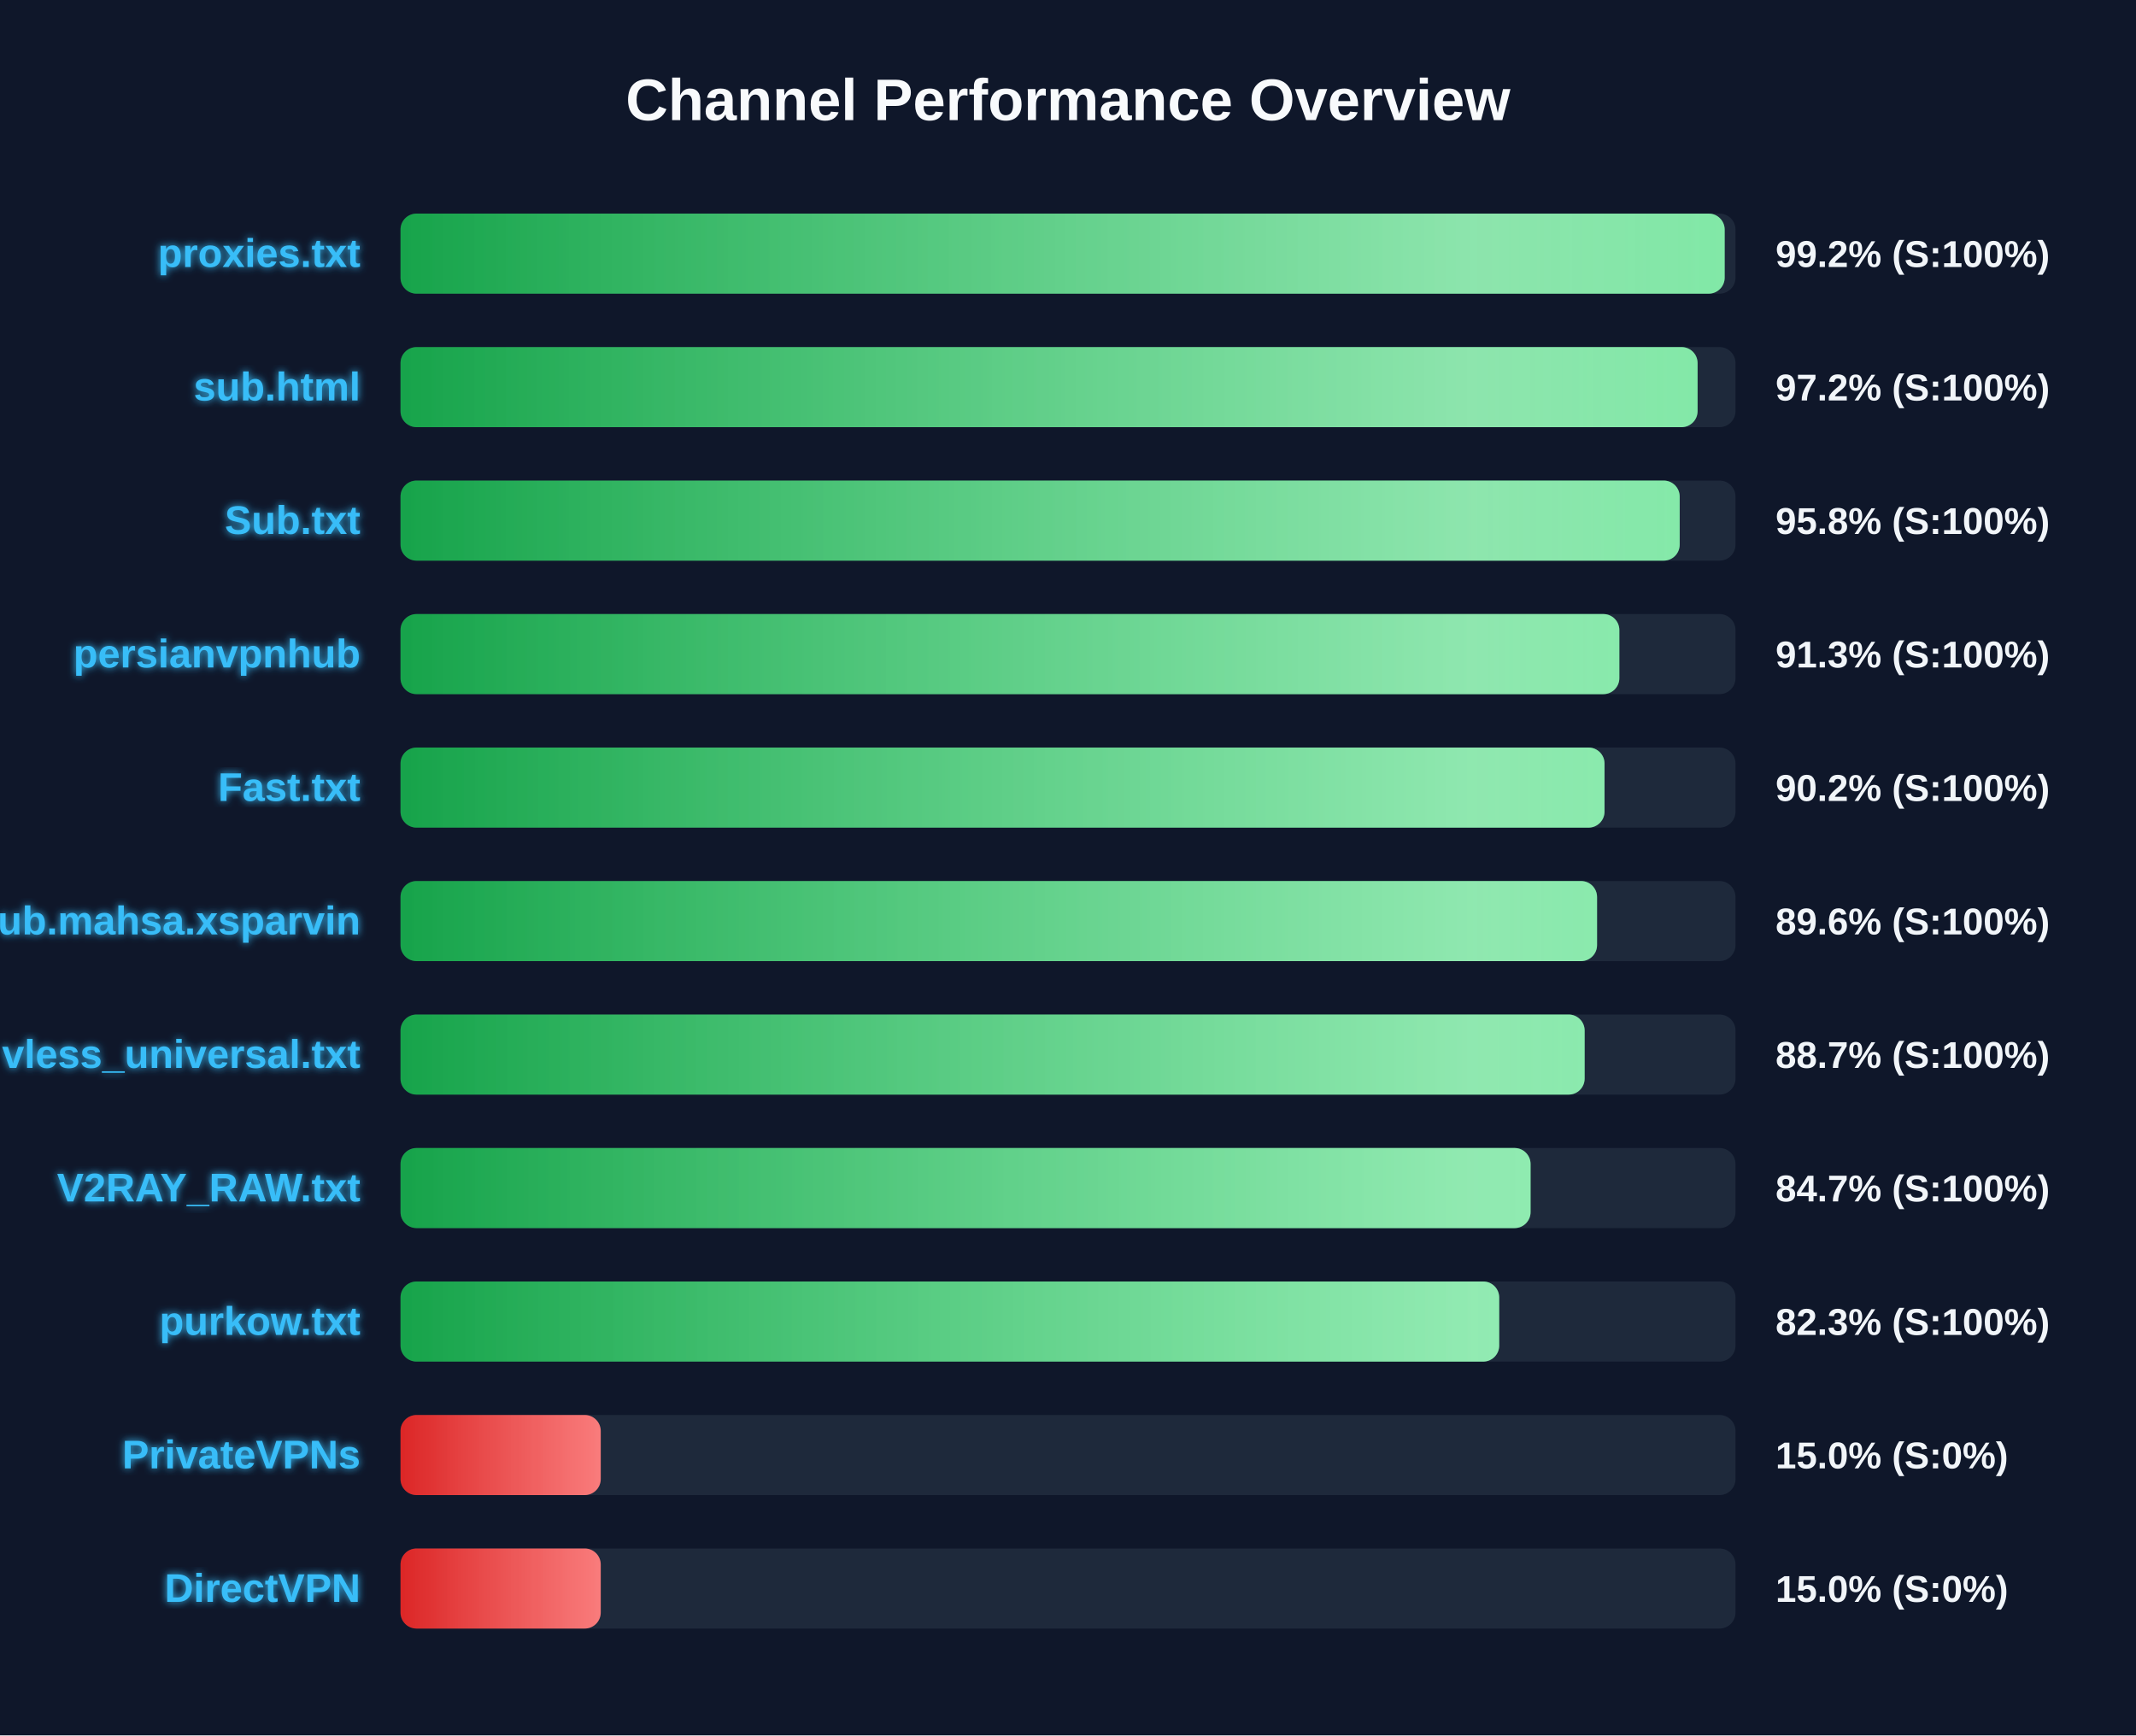
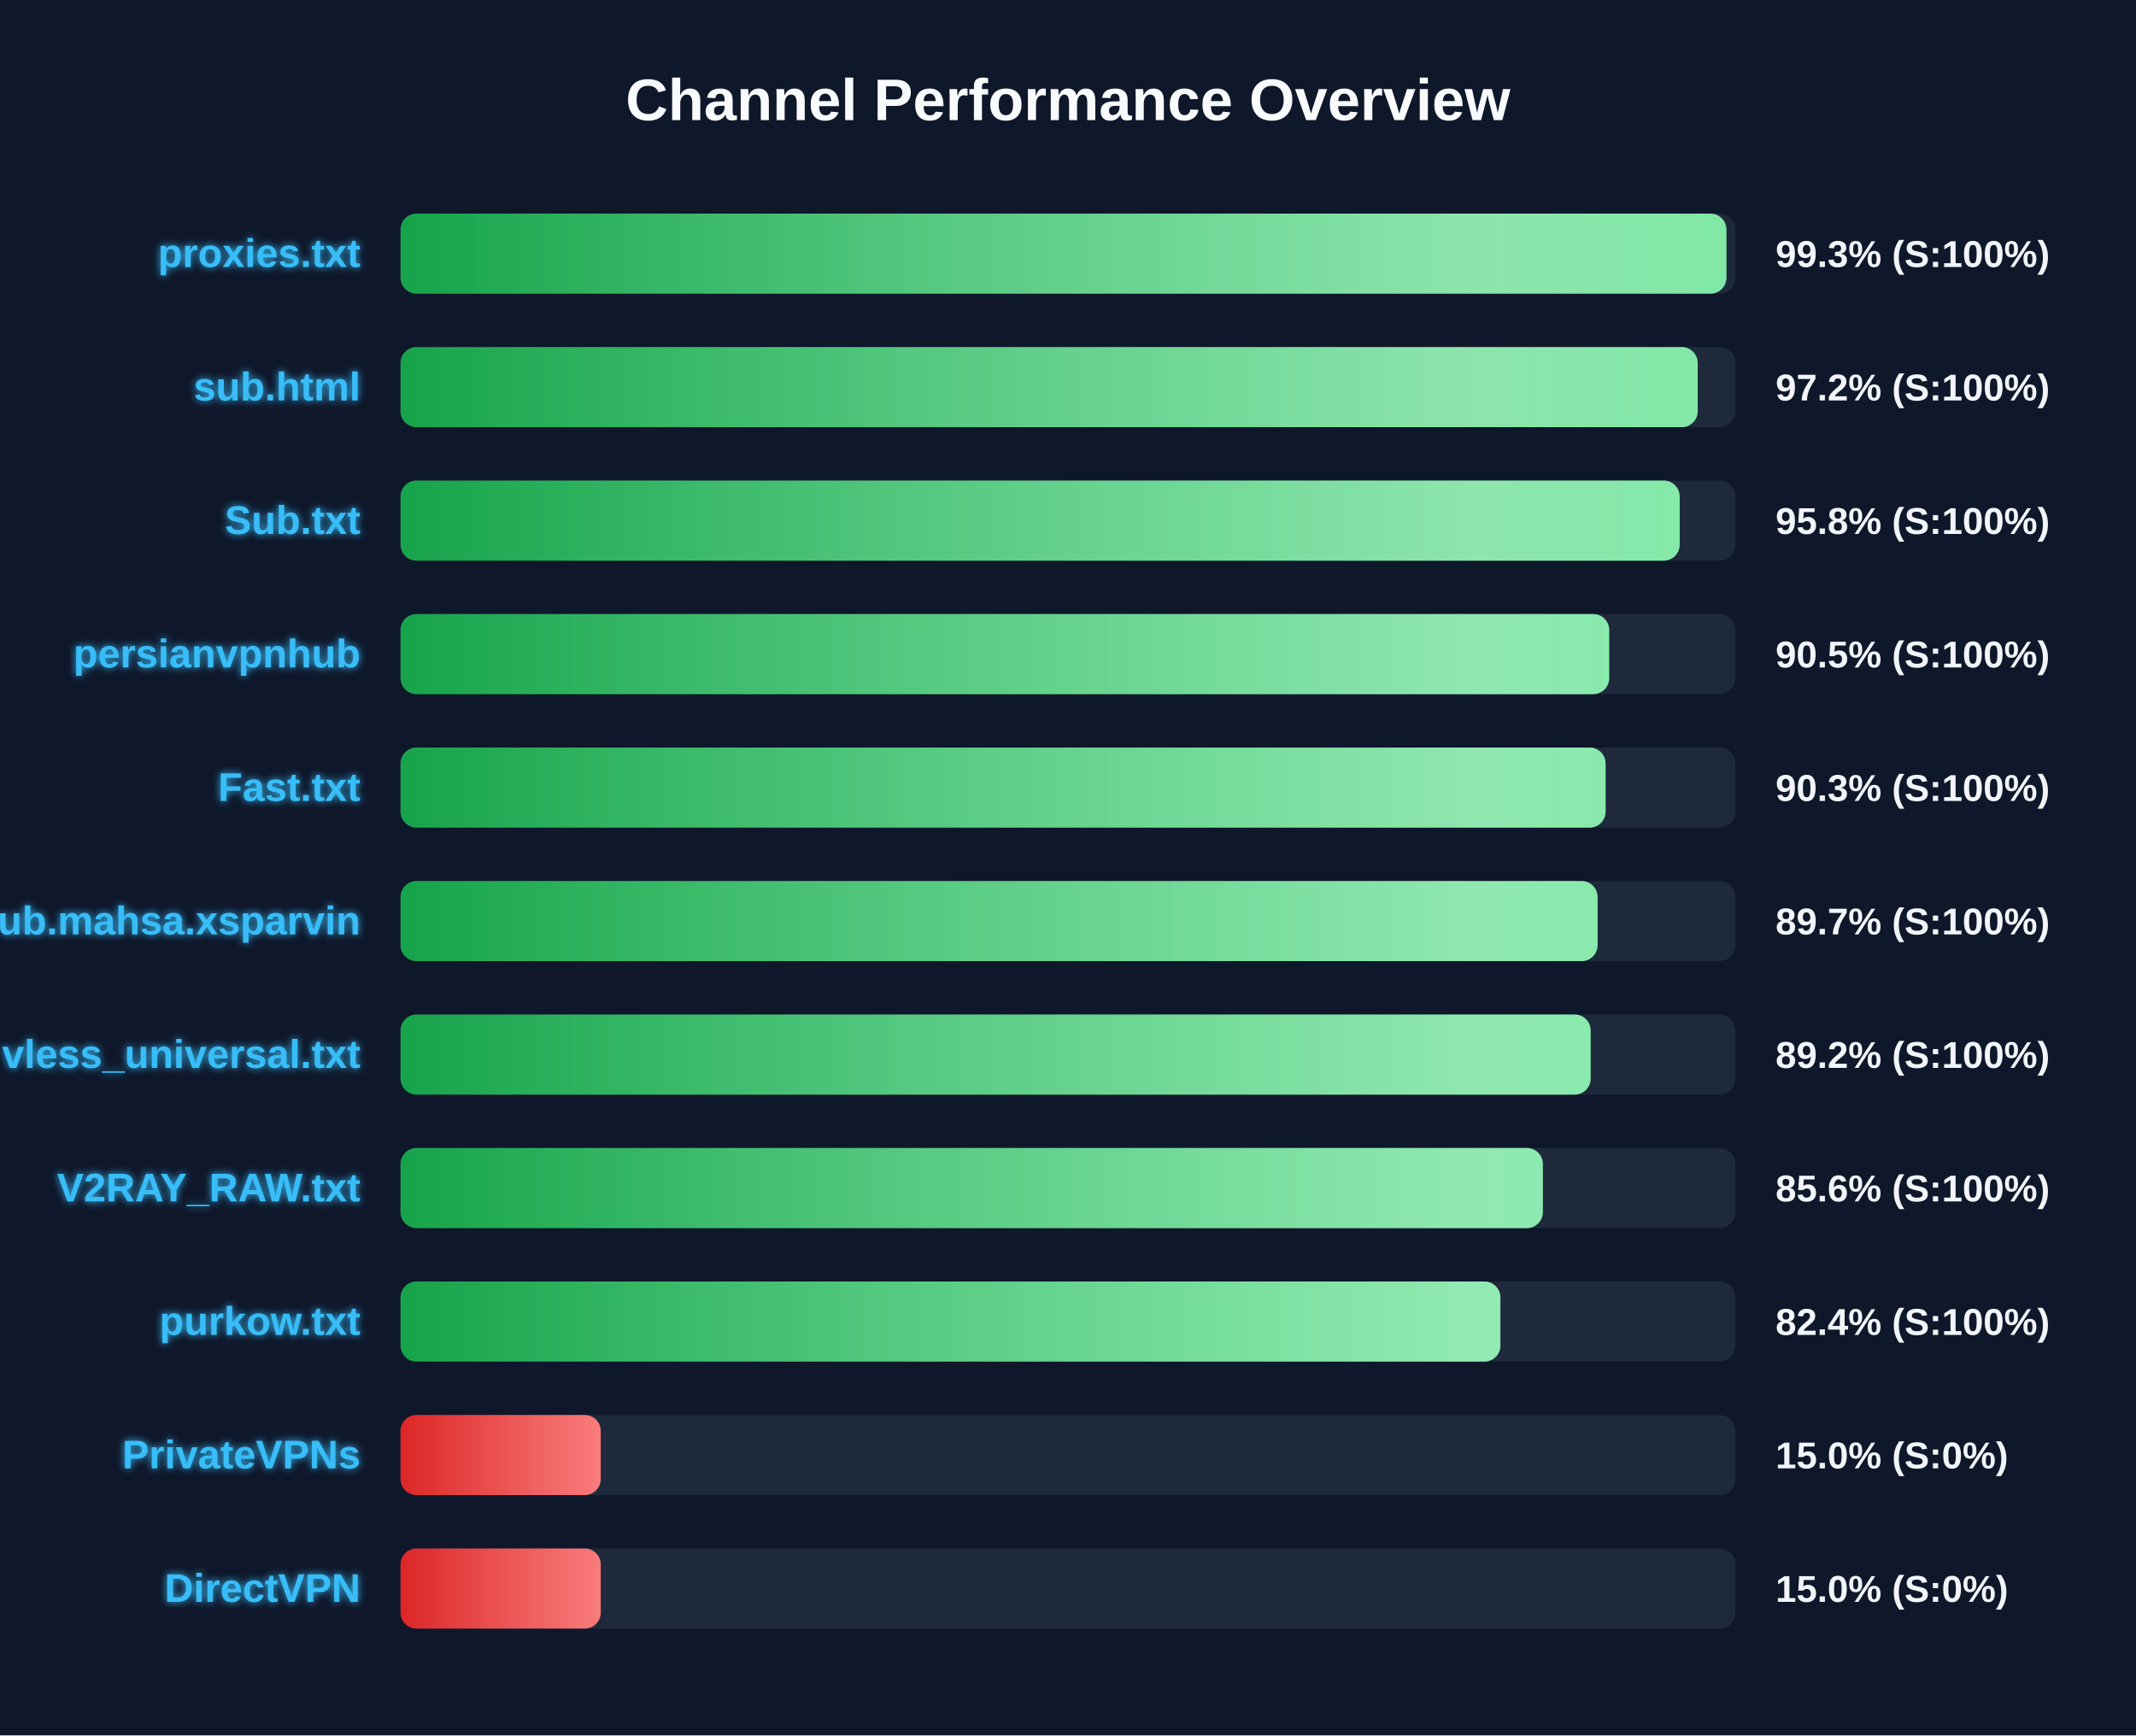
<svg xmlns="http://www.w3.org/2000/svg" width="800" height="650" version="1.1">
  <defs>
    <linearGradient id="grad-green" x1="0%" y1="0%" x2="100%" y2="0%">
      <stop offset="0%" stop-color="#16a34a" />
      <stop offset="100%" stop-color="#4ade80" />
    </linearGradient>
    <linearGradient id="grad-yellow" x1="0%" y1="0%" x2="100%" y2="0%">
      <stop offset="0%" stop-color="#ca8a04" />
      <stop offset="100%" stop-color="#fde047" />
    </linearGradient>
    <linearGradient id="grad-red" x1="0%" y1="0%" x2="100%" y2="0%">
      <stop offset="0%" stop-color="#dc2626" />
      <stop offset="100%" stop-color="#f87171" />
    </linearGradient>
    <linearGradient id="shimmer" x1="0%" y1="0%" x2="100%" y2="0%">
      <stop offset="0%" stop-color="rgba(255,255,255,0)" />
      <stop offset="50%" stop-color="rgba(255,255,255,0.4)" />
      <stop offset="100%" stop-color="rgba(255,255,255,0)" />
    </linearGradient>
    <filter id="glow" x="-20%" y="-20%" width="140%" height="140%">
      <feGaussianBlur stdDeviation="1.5" result="blur" />
      <feComposite in="SourceGraphic" in2="blur" operator="over" />
    </filter>
  </defs>
  <style>
        .bg-rect { fill: #0f172a; }
        .title { font: bold 22px 'Segoe UI', Arial, sans-serif; fill: #f8fafc; }
        .row { font: bold 15px 'Segoe UI', Arial, sans-serif; fill: #38bdf8; filter: url(#glow); }
        .score { font: bold 14px 'Segoe UI', Arial, sans-serif; fill: #f1f5f9; }
        @keyframes shimmer-anim {
            0% { transform: translateX(-100%); }
            100% { transform: translateX(200%); }
        }
        .shimmer-rect {
            animation: shimmer-anim 2.5s infinite linear;
        }
    </style>
  <rect width="100%" height="100%" class="bg-rect" />
  <text x="400" y="45" text-anchor="middle" class="title">Channel Performance Overview</text>
  <rect x="150" y="80" width="500" height="30" fill="#1e293b" rx="6" />
  <clipPath id="clip-0">
-     <rect x="150" y="80" width="495.95" height="30" rx="6" />
+     <rect x="150" y="80" width="496.6" height="30" rx="6" />
  </clipPath>
-   <rect x="150" y="80" width="495.95" height="30" fill="url(#grad-green)" rx="6" />
+   <rect x="150" y="80" width="496.6" height="30" fill="url(#grad-green)" rx="6" />
  <g clip-path="url(#clip-0)">
    <rect x="150" y="80" width="100%" height="30" fill="url(#shimmer)" class="shimmer-rect" />
  </g>
  <text x="135" y="100" text-anchor="end" class="row">proxies.txt</text>
-   <text x="665" y="100" text-anchor="start" class="score">99.2% (S:100%)</text>
+   <text x="665" y="100" text-anchor="start" class="score">99.3% (S:100%)</text>
  <rect x="150" y="130" width="500" height="30" fill="#1e293b" rx="6" />
  <clipPath id="clip-1">
-     <rect x="150" y="130" width="485.8" height="30" rx="6" />
+     <rect x="150" y="130" width="485.85" height="30" rx="6" />
  </clipPath>
-   <rect x="150" y="130" width="485.8" height="30" fill="url(#grad-green)" rx="6" />
+   <rect x="150" y="130" width="485.85" height="30" fill="url(#grad-green)" rx="6" />
  <g clip-path="url(#clip-1)">
    <rect x="150" y="130" width="100%" height="30" fill="url(#shimmer)" class="shimmer-rect" />
  </g>
  <text x="135" y="150" text-anchor="end" class="row">sub.html</text>
  <text x="665" y="150" text-anchor="start" class="score">97.2% (S:100%)</text>
  <rect x="150" y="180" width="500" height="30" fill="#1e293b" rx="6" />
  <clipPath id="clip-2">
    <rect x="150" y="180" width="479.1" height="30" rx="6" />
  </clipPath>
  <rect x="150" y="180" width="479.1" height="30" fill="url(#grad-green)" rx="6" />
  <g clip-path="url(#clip-2)">
    <rect x="150" y="180" width="100%" height="30" fill="url(#shimmer)" class="shimmer-rect" />
  </g>
  <text x="135" y="200" text-anchor="end" class="row">Sub.txt</text>
  <text x="665" y="200" text-anchor="start" class="score">95.8% (S:100%)</text>
  <rect x="150" y="230" width="500" height="30" fill="#1e293b" rx="6" />
  <clipPath id="clip-3">
-     <rect x="150" y="230" width="456.5" height="30" rx="6" />
+     <rect x="150" y="230" width="452.7" height="30" rx="6" />
  </clipPath>
-   <rect x="150" y="230" width="456.5" height="30" fill="url(#grad-green)" rx="6" />
+   <rect x="150" y="230" width="452.7" height="30" fill="url(#grad-green)" rx="6" />
  <g clip-path="url(#clip-3)">
    <rect x="150" y="230" width="100%" height="30" fill="url(#shimmer)" class="shimmer-rect" />
  </g>
  <text x="135" y="250" text-anchor="end" class="row">persianvpnhub</text>
-   <text x="665" y="250" text-anchor="start" class="score">91.3% (S:100%)</text>
+   <text x="665" y="250" text-anchor="start" class="score">90.5% (S:100%)</text>
  <rect x="150" y="280" width="500" height="30" fill="#1e293b" rx="6" />
  <clipPath id="clip-4">
-     <rect x="150" y="280" width="450.95" height="30" rx="6" />
+     <rect x="150" y="280" width="451.35" height="30" rx="6" />
  </clipPath>
-   <rect x="150" y="280" width="450.95" height="30" fill="url(#grad-green)" rx="6" />
+   <rect x="150" y="280" width="451.35" height="30" fill="url(#grad-green)" rx="6" />
  <g clip-path="url(#clip-4)">
    <rect x="150" y="280" width="100%" height="30" fill="url(#shimmer)" class="shimmer-rect" />
  </g>
  <text x="135" y="300" text-anchor="end" class="row">Fast.txt</text>
-   <text x="665" y="300" text-anchor="start" class="score">90.2% (S:100%)</text>
+   <text x="665" y="300" text-anchor="start" class="score">90.3% (S:100%)</text>
  <rect x="150" y="330" width="500" height="30" fill="#1e293b" rx="6" />
  <clipPath id="clip-5">
-     <rect x="150" y="330" width="448.15" height="30" rx="6" />
+     <rect x="150" y="330" width="448.35" height="30" rx="6" />
  </clipPath>
-   <rect x="150" y="330" width="448.15" height="30" fill="url(#grad-green)" rx="6" />
+   <rect x="150" y="330" width="448.35" height="30" fill="url(#grad-green)" rx="6" />
  <g clip-path="url(#clip-5)">
    <rect x="150" y="330" width="100%" height="30" fill="url(#shimmer)" class="shimmer-rect" />
  </g>
  <text x="135" y="350" text-anchor="end" class="row">Sub.mahsa.xsparvin</text>
-   <text x="665" y="350" text-anchor="start" class="score">89.6% (S:100%)</text>
+   <text x="665" y="350" text-anchor="start" class="score">89.7% (S:100%)</text>
  <rect x="150" y="380" width="500" height="30" fill="#1e293b" rx="6" />
  <clipPath id="clip-6">
-     <rect x="150" y="380" width="443.5" height="30" rx="6" />
+     <rect x="150" y="380" width="445.75" height="30" rx="6" />
  </clipPath>
-   <rect x="150" y="380" width="443.5" height="30" fill="url(#grad-green)" rx="6" />
+   <rect x="150" y="380" width="445.75" height="30" fill="url(#grad-green)" rx="6" />
  <g clip-path="url(#clip-6)">
    <rect x="150" y="380" width="100%" height="30" fill="url(#shimmer)" class="shimmer-rect" />
  </g>
  <text x="135" y="400" text-anchor="end" class="row">vless_universal.txt</text>
-   <text x="665" y="400" text-anchor="start" class="score">88.7% (S:100%)</text>
+   <text x="665" y="400" text-anchor="start" class="score">89.2% (S:100%)</text>
  <rect x="150" y="430" width="500" height="30" fill="#1e293b" rx="6" />
  <clipPath id="clip-7">
-     <rect x="150" y="430" width="423.25" height="30" rx="6" />
+     <rect x="150" y="430" width="427.85" height="30" rx="6" />
  </clipPath>
-   <rect x="150" y="430" width="423.25" height="30" fill="url(#grad-green)" rx="6" />
+   <rect x="150" y="430" width="427.85" height="30" fill="url(#grad-green)" rx="6" />
  <g clip-path="url(#clip-7)">
    <rect x="150" y="430" width="100%" height="30" fill="url(#shimmer)" class="shimmer-rect" />
  </g>
  <text x="135" y="450" text-anchor="end" class="row">V2RAY_RAW.txt</text>
-   <text x="665" y="450" text-anchor="start" class="score">84.7% (S:100%)</text>
+   <text x="665" y="450" text-anchor="start" class="score">85.6% (S:100%)</text>
  <rect x="150" y="480" width="500" height="30" fill="#1e293b" rx="6" />
  <clipPath id="clip-8">
-     <rect x="150" y="480" width="411.5" height="30" rx="6" />
+     <rect x="150" y="480" width="411.95" height="30" rx="6" />
  </clipPath>
-   <rect x="150" y="480" width="411.5" height="30" fill="url(#grad-green)" rx="6" />
+   <rect x="150" y="480" width="411.95" height="30" fill="url(#grad-green)" rx="6" />
  <g clip-path="url(#clip-8)">
    <rect x="150" y="480" width="100%" height="30" fill="url(#shimmer)" class="shimmer-rect" />
  </g>
  <text x="135" y="500" text-anchor="end" class="row">purkow.txt</text>
-   <text x="665" y="500" text-anchor="start" class="score">82.3% (S:100%)</text>
+   <text x="665" y="500" text-anchor="start" class="score">82.4% (S:100%)</text>
  <rect x="150" y="530" width="500" height="30" fill="#1e293b" rx="6" />
  <clipPath id="clip-9">
    <rect x="150" y="530" width="75.0" height="30" rx="6" />
  </clipPath>
  <rect x="150" y="530" width="75.0" height="30" fill="url(#grad-red)" rx="6" />
  <g clip-path="url(#clip-9)">
    <rect x="150" y="530" width="100%" height="30" fill="url(#shimmer)" class="shimmer-rect" />
  </g>
  <text x="135" y="550" text-anchor="end" class="row">PrivateVPNs</text>
  <text x="665" y="550" text-anchor="start" class="score">15.0% (S:0%)</text>
  <rect x="150" y="580" width="500" height="30" fill="#1e293b" rx="6" />
  <clipPath id="clip-10">
    <rect x="150" y="580" width="75.0" height="30" rx="6" />
  </clipPath>
  <rect x="150" y="580" width="75.0" height="30" fill="url(#grad-red)" rx="6" />
  <g clip-path="url(#clip-10)">
    <rect x="150" y="580" width="100%" height="30" fill="url(#shimmer)" class="shimmer-rect" />
  </g>
  <text x="135" y="600" text-anchor="end" class="row">DirectVPN</text>
  <text x="665" y="600" text-anchor="start" class="score">15.0% (S:0%)</text>
</svg>
